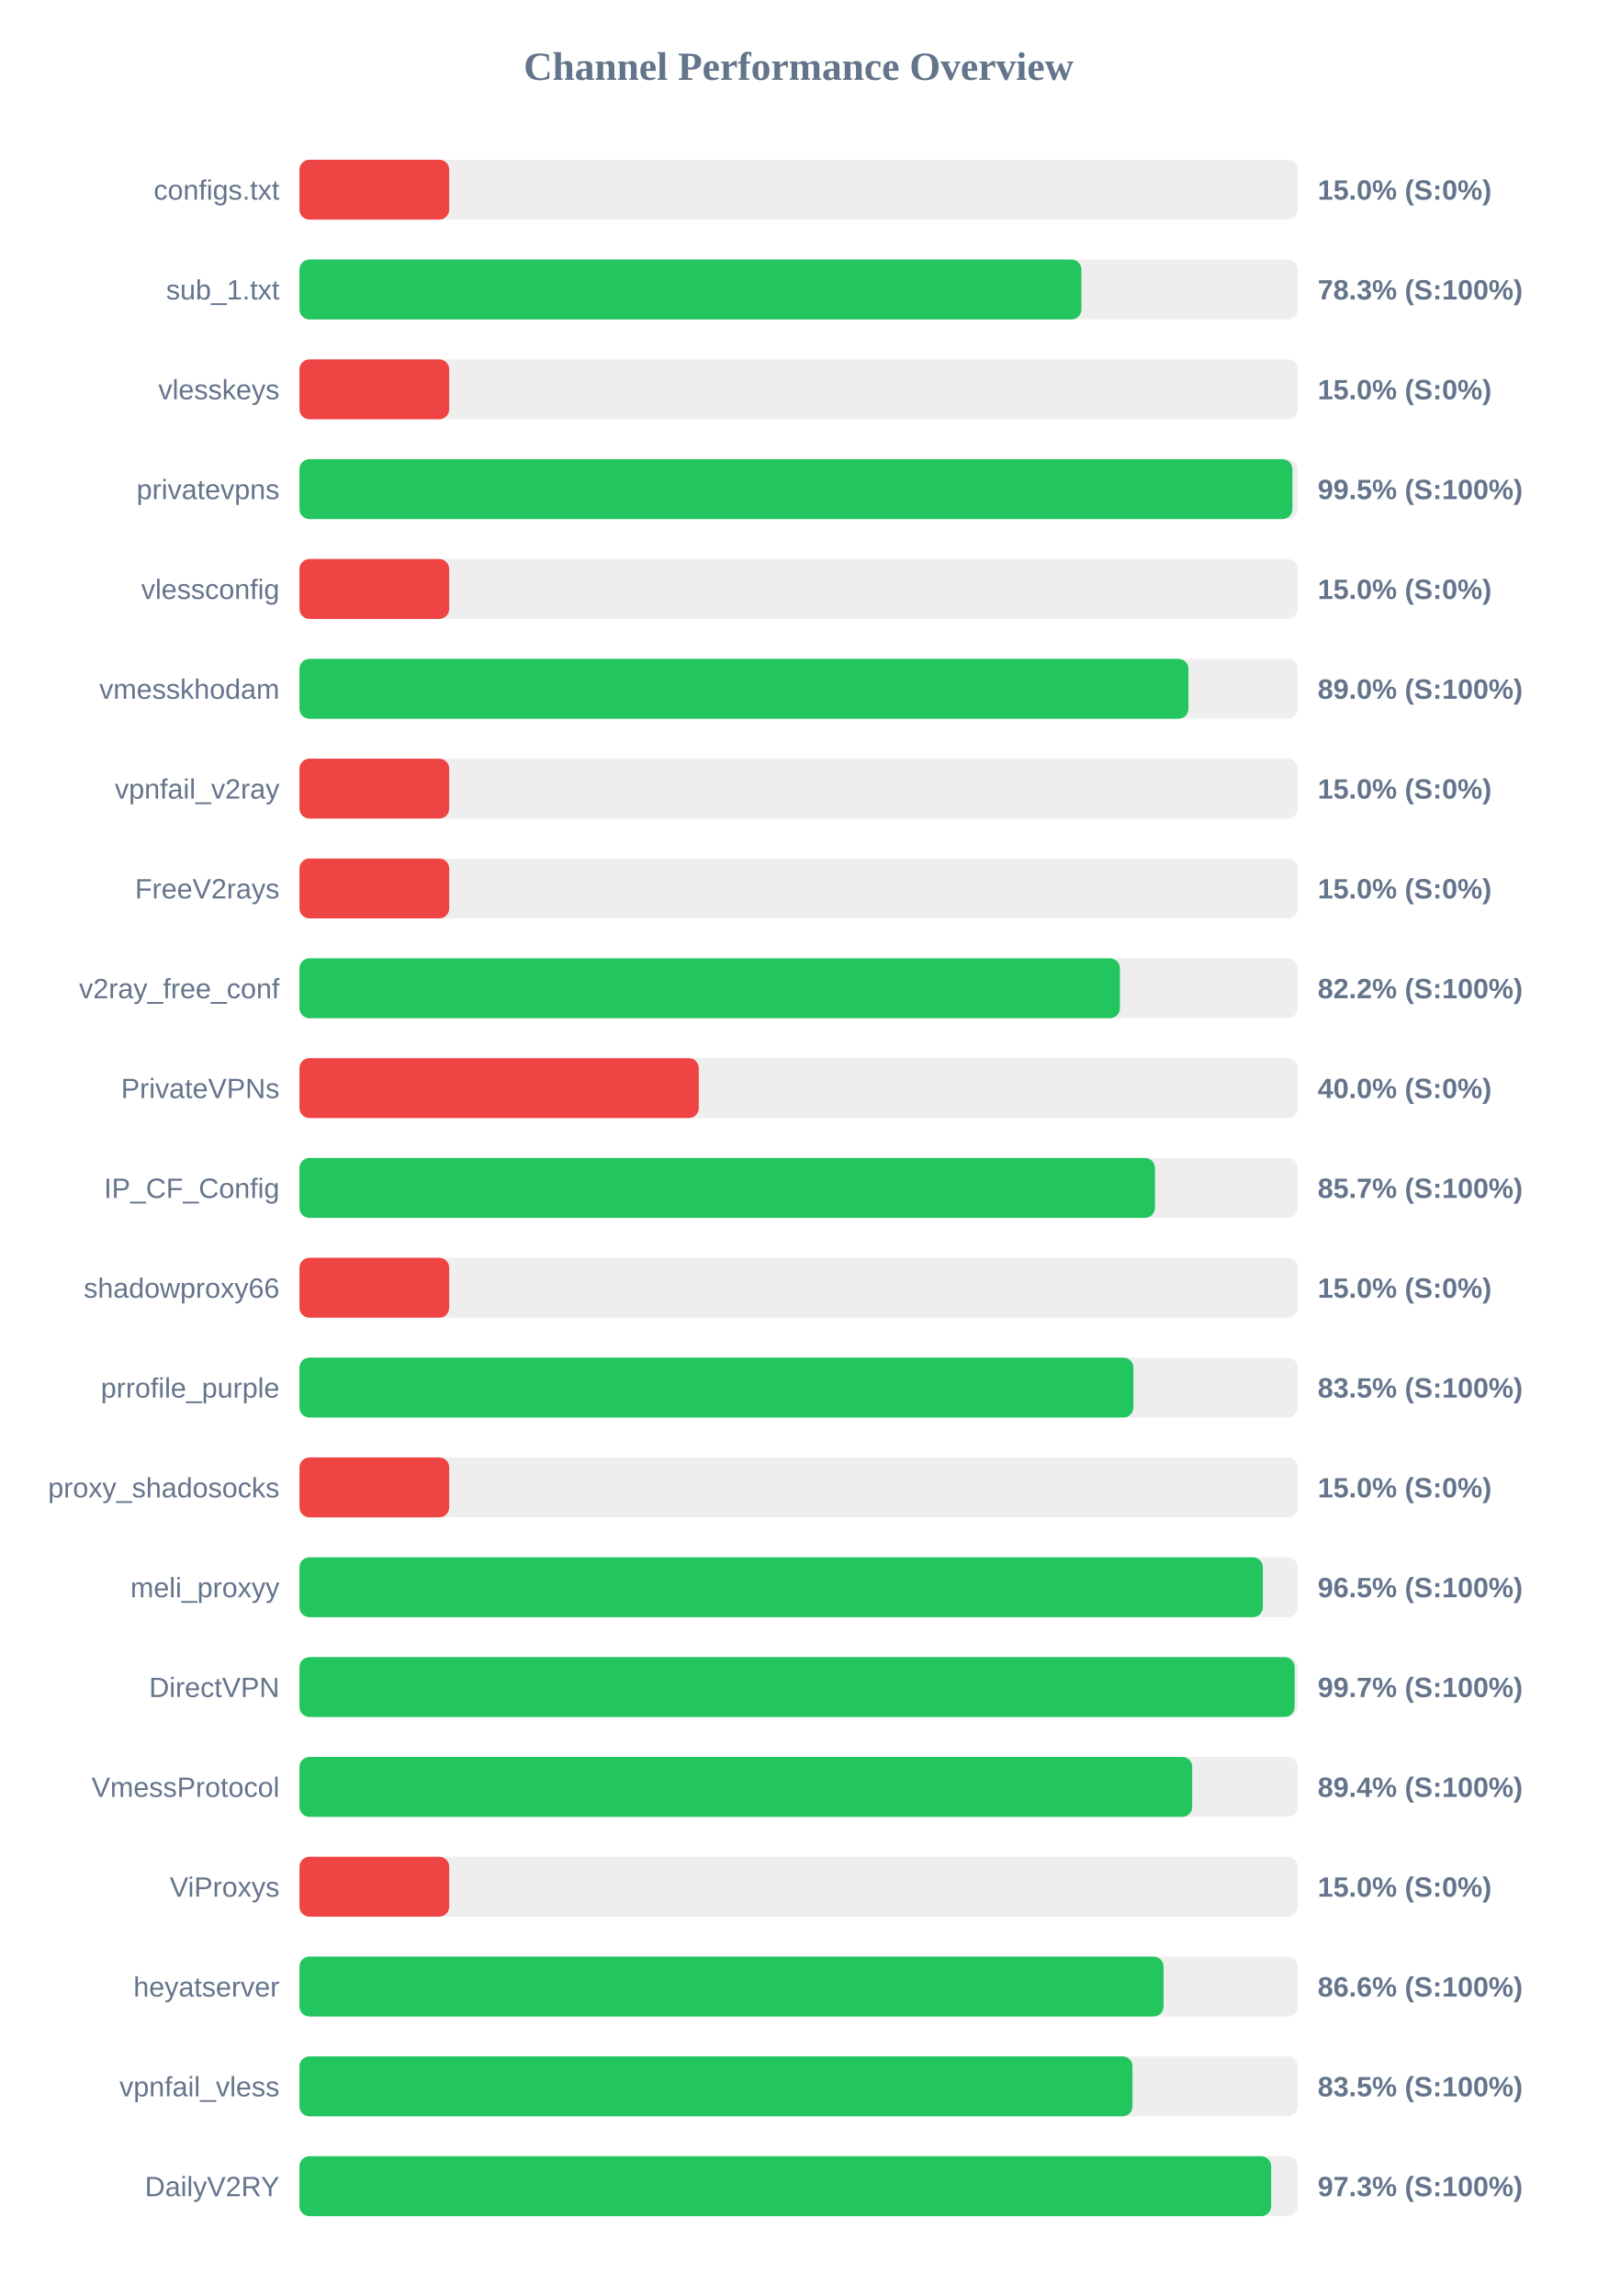
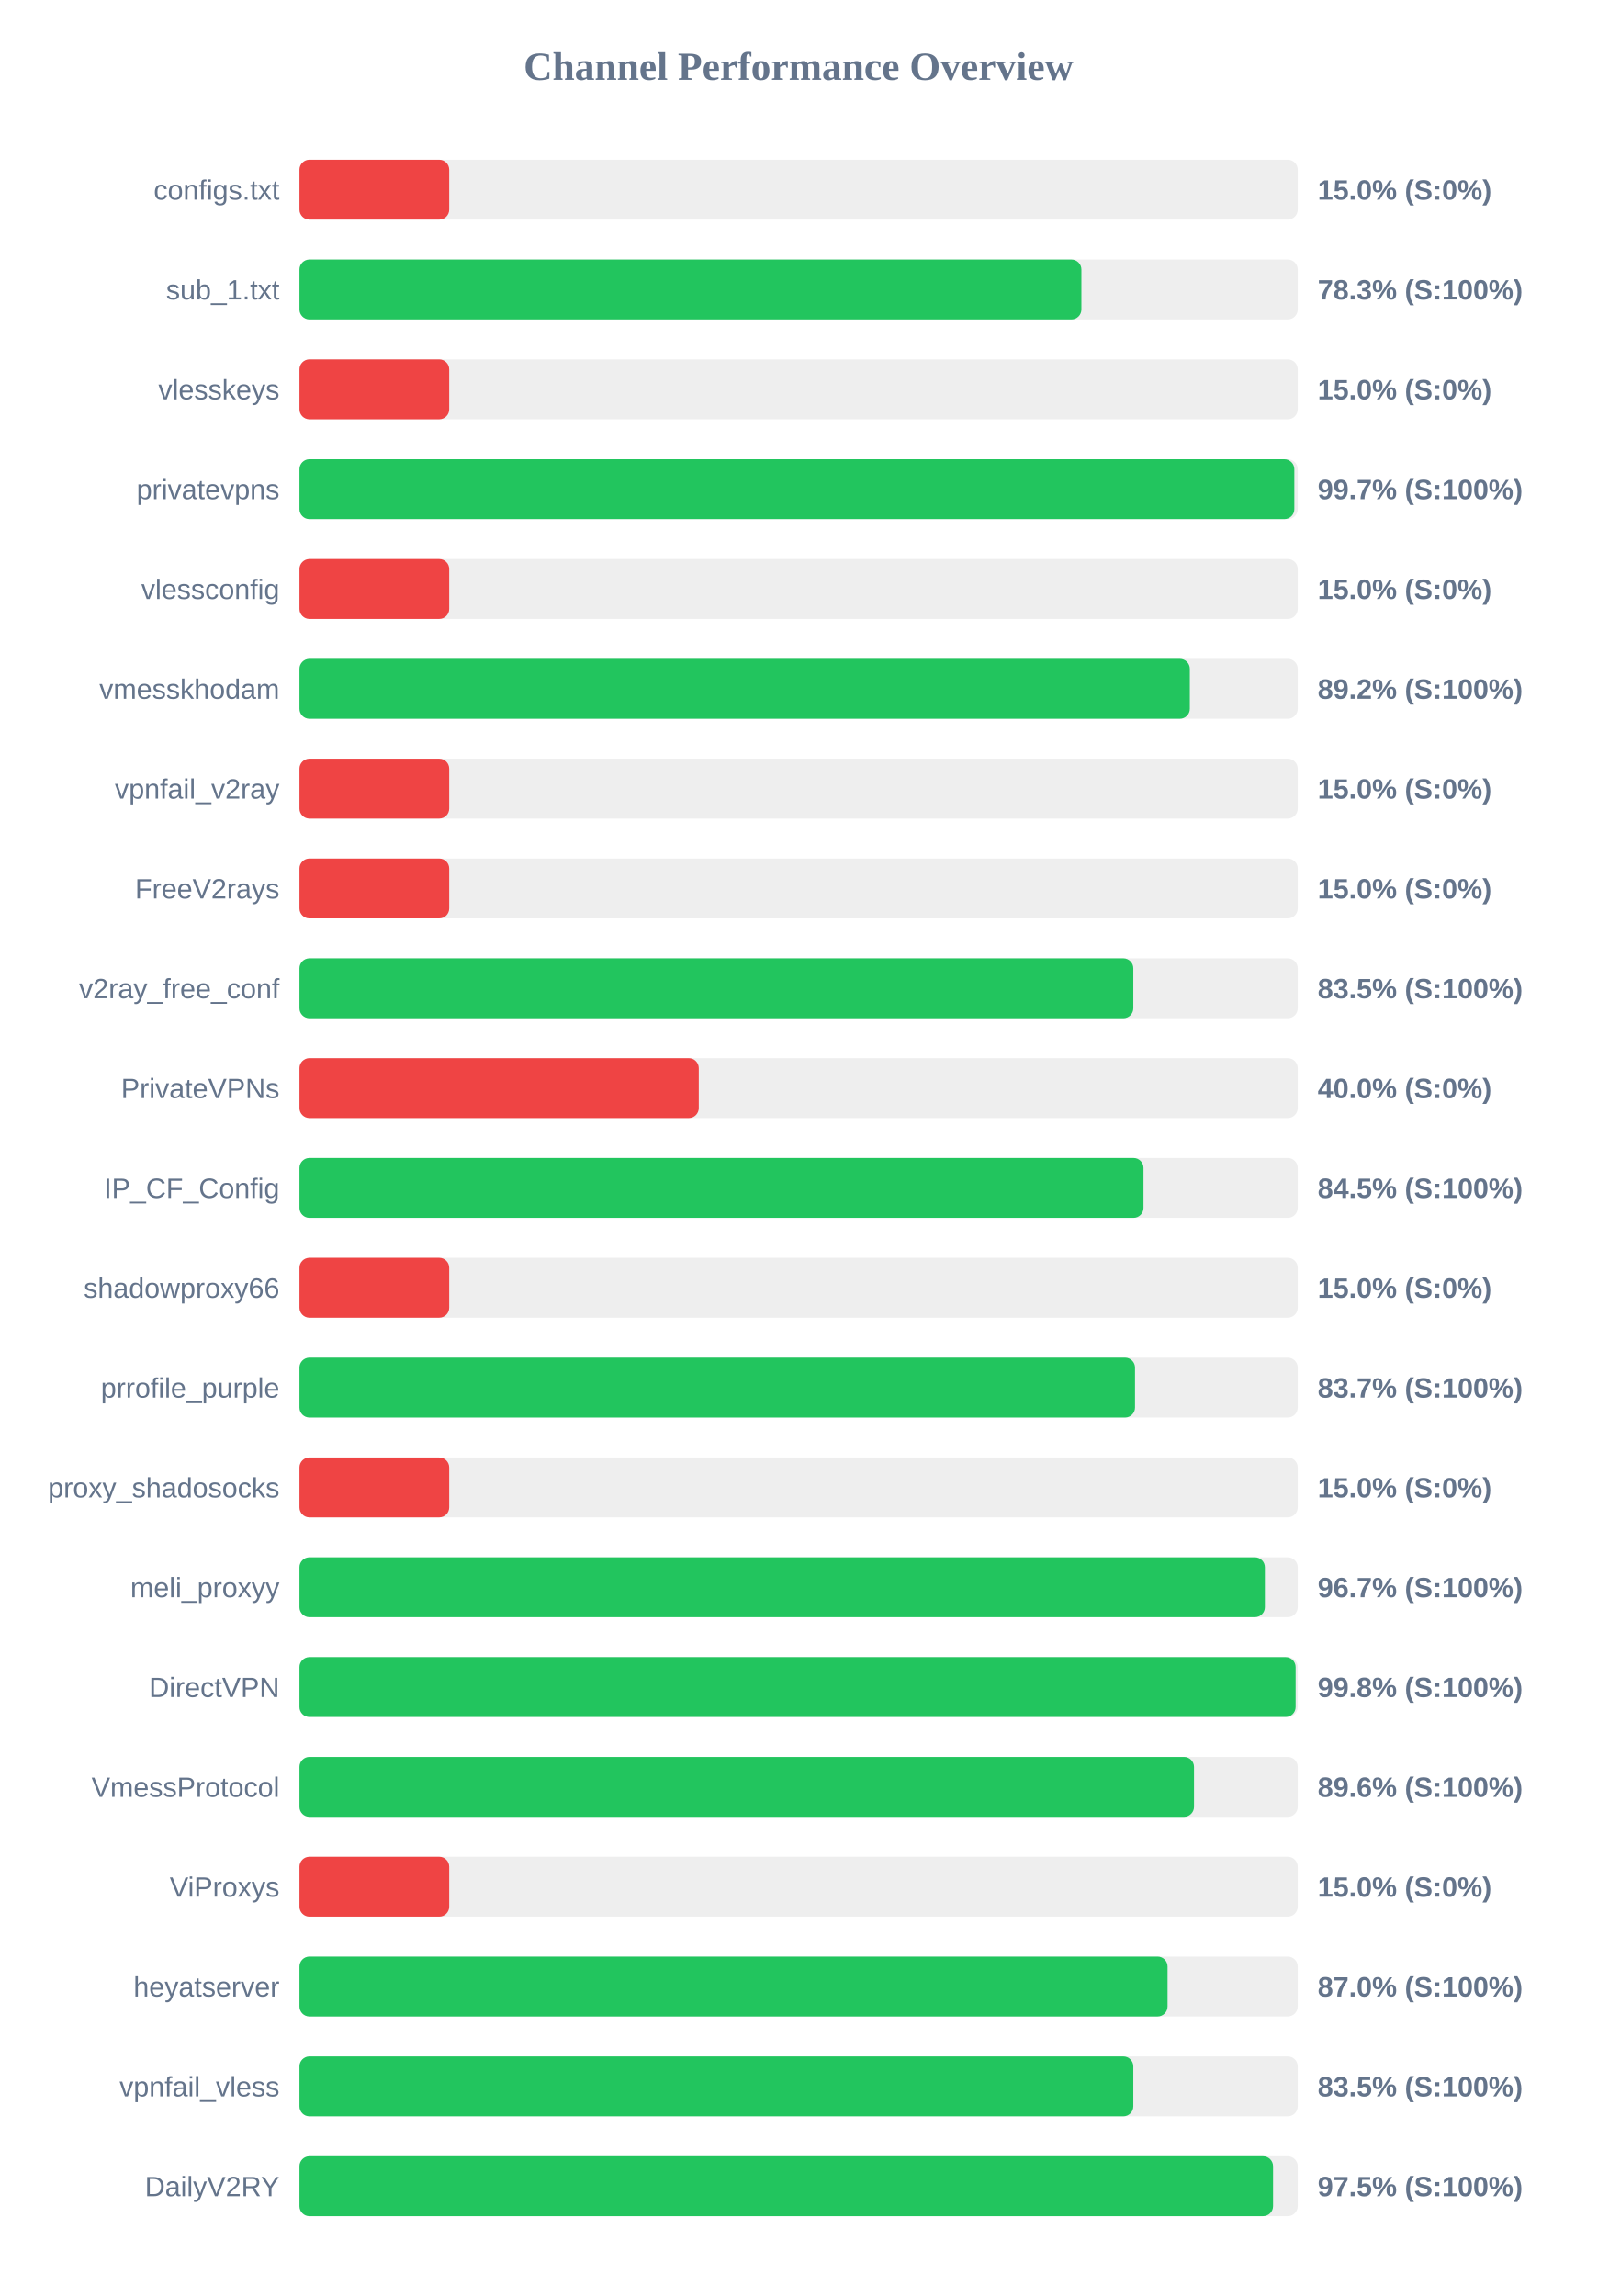
<svg xmlns="http://www.w3.org/2000/svg" width="800" height="1150" version="1.1">
  <style>
        .row { font: 14px Arial; fill: #64748b; }
        .score { font: bold 14px Arial; fill: #64748b; }
    </style>
  <text x="400" y="40" text-anchor="middle" font-size="20px" font-weight="bold" fill="#64748b">Channel Performance Overview</text>
  <rect x="150" y="80" width="500" height="30" fill="#eee" rx="5" />
  <rect x="150" y="80" width="75.0" height="30" fill="#ef4444" rx="5" />
  <text x="140" y="100" text-anchor="end" class="row">configs.txt</text>
  <text x="660" y="100" text-anchor="start" class="score">15.0% (S:0%)</text>
  <rect x="150" y="130" width="500" height="30" fill="#eee" rx="5" />
  <rect x="150" y="130" width="391.65" height="30" fill="#22c55e" rx="5" />
  <text x="140" y="150" text-anchor="end" class="row">sub_1.txt</text>
  <text x="660" y="150" text-anchor="start" class="score">78.3% (S:100%)</text>
  <rect x="150" y="180" width="500" height="30" fill="#eee" rx="5" />
  <rect x="150" y="180" width="75.0" height="30" fill="#ef4444" rx="5" />
  <text x="140" y="200" text-anchor="end" class="row">vlesskeys</text>
  <text x="660" y="200" text-anchor="start" class="score">15.0% (S:0%)</text>
  <rect x="150" y="230" width="500" height="30" fill="#eee" rx="5" />
-   <rect x="150" y="230" width="497.35" height="30" fill="#22c55e" rx="5" />
+   <rect x="150" y="230" width="498.3" height="30" fill="#22c55e" rx="5" />
  <text x="140" y="250" text-anchor="end" class="row">privatevpns</text>
-   <text x="660" y="250" text-anchor="start" class="score">99.5% (S:100%)</text>
+   <text x="660" y="250" text-anchor="start" class="score">99.7% (S:100%)</text>
  <rect x="150" y="280" width="500" height="30" fill="#eee" rx="5" />
  <rect x="150" y="280" width="75.0" height="30" fill="#ef4444" rx="5" />
  <text x="140" y="300" text-anchor="end" class="row">vlessconfig</text>
  <text x="660" y="300" text-anchor="start" class="score">15.0% (S:0%)</text>
  <rect x="150" y="330" width="500" height="30" fill="#eee" rx="5" />
-   <rect x="150" y="330" width="445.25" height="30" fill="#22c55e" rx="5" />
+   <rect x="150" y="330" width="445.95" height="30" fill="#22c55e" rx="5" />
  <text x="140" y="350" text-anchor="end" class="row">vmesskhodam</text>
-   <text x="660" y="350" text-anchor="start" class="score">89.0% (S:100%)</text>
+   <text x="660" y="350" text-anchor="start" class="score">89.2% (S:100%)</text>
  <rect x="150" y="380" width="500" height="30" fill="#eee" rx="5" />
  <rect x="150" y="380" width="75.0" height="30" fill="#ef4444" rx="5" />
  <text x="140" y="400" text-anchor="end" class="row">vpnfail_v2ray</text>
  <text x="660" y="400" text-anchor="start" class="score">15.0% (S:0%)</text>
  <rect x="150" y="430" width="500" height="30" fill="#eee" rx="5" />
  <rect x="150" y="430" width="75.0" height="30" fill="#ef4444" rx="5" />
  <text x="140" y="450" text-anchor="end" class="row">FreeV2rays</text>
  <text x="660" y="450" text-anchor="start" class="score">15.0% (S:0%)</text>
  <rect x="150" y="480" width="500" height="30" fill="#eee" rx="5" />
-   <rect x="150" y="480" width="410.95" height="30" fill="#22c55e" rx="5" />
+   <rect x="150" y="480" width="417.65" height="30" fill="#22c55e" rx="5" />
  <text x="140" y="500" text-anchor="end" class="row">v2ray_free_conf</text>
-   <text x="660" y="500" text-anchor="start" class="score">82.2% (S:100%)</text>
+   <text x="660" y="500" text-anchor="start" class="score">83.5% (S:100%)</text>
  <rect x="150" y="530" width="500" height="30" fill="#eee" rx="5" />
  <rect x="150" y="530" width="200.0" height="30" fill="#ef4444" rx="5" />
  <text x="140" y="550" text-anchor="end" class="row">PrivateVPNs</text>
  <text x="660" y="550" text-anchor="start" class="score">40.0% (S:0%)</text>
  <rect x="150" y="580" width="500" height="30" fill="#eee" rx="5" />
-   <rect x="150" y="580" width="428.5" height="30" fill="#22c55e" rx="5" />
+   <rect x="150" y="580" width="422.75" height="30" fill="#22c55e" rx="5" />
  <text x="140" y="600" text-anchor="end" class="row">IP_CF_Config</text>
-   <text x="660" y="600" text-anchor="start" class="score">85.7% (S:100%)</text>
+   <text x="660" y="600" text-anchor="start" class="score">84.5% (S:100%)</text>
  <rect x="150" y="630" width="500" height="30" fill="#eee" rx="5" />
  <rect x="150" y="630" width="75.0" height="30" fill="#ef4444" rx="5" />
  <text x="140" y="650" text-anchor="end" class="row">shadowproxy66</text>
  <text x="660" y="650" text-anchor="start" class="score">15.0% (S:0%)</text>
  <rect x="150" y="680" width="500" height="30" fill="#eee" rx="5" />
-   <rect x="150" y="680" width="417.7" height="30" fill="#22c55e" rx="5" />
+   <rect x="150" y="680" width="418.5" height="30" fill="#22c55e" rx="5" />
  <text x="140" y="700" text-anchor="end" class="row">prrofile_purple</text>
-   <text x="660" y="700" text-anchor="start" class="score">83.5% (S:100%)</text>
+   <text x="660" y="700" text-anchor="start" class="score">83.7% (S:100%)</text>
  <rect x="150" y="730" width="500" height="30" fill="#eee" rx="5" />
  <rect x="150" y="730" width="75.0" height="30" fill="#ef4444" rx="5" />
  <text x="140" y="750" text-anchor="end" class="row">proxy_shadosocks</text>
  <text x="660" y="750" text-anchor="start" class="score">15.0% (S:0%)</text>
  <rect x="150" y="780" width="500" height="30" fill="#eee" rx="5" />
-   <rect x="150" y="780" width="482.55" height="30" fill="#22c55e" rx="5" />
+   <rect x="150" y="780" width="483.55" height="30" fill="#22c55e" rx="5" />
  <text x="140" y="800" text-anchor="end" class="row">meli_proxyy</text>
-   <text x="660" y="800" text-anchor="start" class="score">96.5% (S:100%)</text>
+   <text x="660" y="800" text-anchor="start" class="score">96.7% (S:100%)</text>
  <rect x="150" y="830" width="500" height="30" fill="#eee" rx="5" />
-   <rect x="150" y="830" width="498.45" height="30" fill="#22c55e" rx="5" />
+   <rect x="150" y="830" width="498.95" height="30" fill="#22c55e" rx="5" />
  <text x="140" y="850" text-anchor="end" class="row">DirectVPN</text>
-   <text x="660" y="850" text-anchor="start" class="score">99.7% (S:100%)</text>
+   <text x="660" y="850" text-anchor="start" class="score">99.8% (S:100%)</text>
  <rect x="150" y="880" width="500" height="30" fill="#eee" rx="5" />
-   <rect x="150" y="880" width="447.15" height="30" fill="#22c55e" rx="5" />
+   <rect x="150" y="880" width="448.05" height="30" fill="#22c55e" rx="5" />
  <text x="140" y="900" text-anchor="end" class="row">VmessProtocol</text>
-   <text x="660" y="900" text-anchor="start" class="score">89.4% (S:100%)</text>
+   <text x="660" y="900" text-anchor="start" class="score">89.6% (S:100%)</text>
  <rect x="150" y="930" width="500" height="30" fill="#eee" rx="5" />
  <rect x="150" y="930" width="75.0" height="30" fill="#ef4444" rx="5" />
  <text x="140" y="950" text-anchor="end" class="row">ViProxys</text>
  <text x="660" y="950" text-anchor="start" class="score">15.0% (S:0%)</text>
  <rect x="150" y="980" width="500" height="30" fill="#eee" rx="5" />
-   <rect x="150" y="980" width="432.8" height="30" fill="#22c55e" rx="5" />
+   <rect x="150" y="980" width="434.8" height="30" fill="#22c55e" rx="5" />
  <text x="140" y="1000" text-anchor="end" class="row">heyatserver</text>
-   <text x="660" y="1000" text-anchor="start" class="score">86.6% (S:100%)</text>
+   <text x="660" y="1000" text-anchor="start" class="score">87.0% (S:100%)</text>
  <rect x="150" y="1030" width="500" height="30" fill="#eee" rx="5" />
-   <rect x="150" y="1030" width="417.25" height="30" fill="#22c55e" rx="5" />
+   <rect x="150" y="1030" width="417.65" height="30" fill="#22c55e" rx="5" />
  <text x="140" y="1050" text-anchor="end" class="row">vpnfail_vless</text>
  <text x="660" y="1050" text-anchor="start" class="score">83.5% (S:100%)</text>
  <rect x="150" y="1080" width="500" height="30" fill="#eee" rx="5" />
-   <rect x="150" y="1080" width="486.7" height="30" fill="#22c55e" rx="5" />
+   <rect x="150" y="1080" width="487.65" height="30" fill="#22c55e" rx="5" />
  <text x="140" y="1100" text-anchor="end" class="row">DailyV2RY</text>
-   <text x="660" y="1100" text-anchor="start" class="score">97.3% (S:100%)</text>
+   <text x="660" y="1100" text-anchor="start" class="score">97.5% (S:100%)</text>
</svg>
